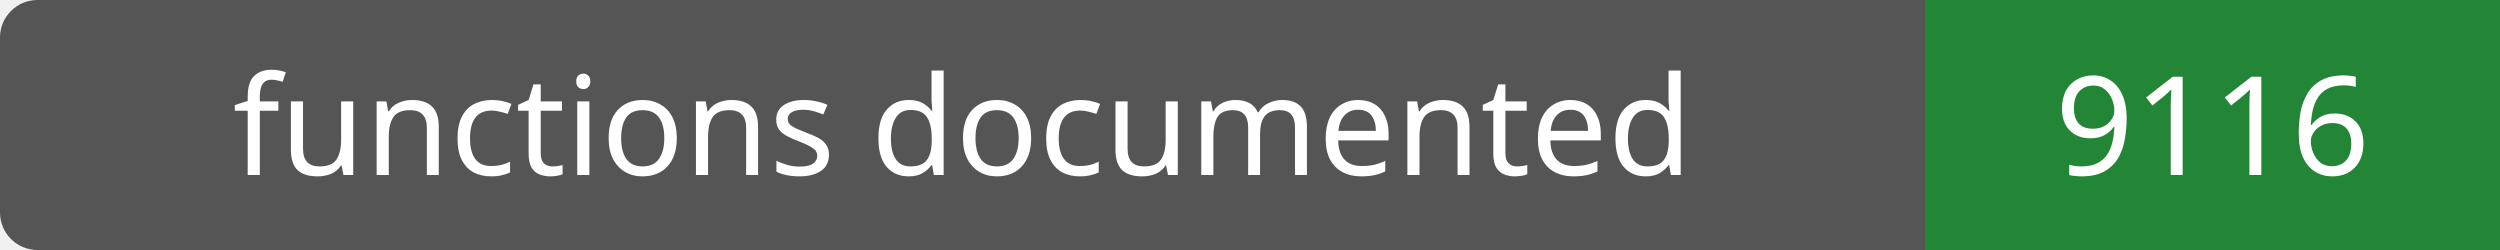
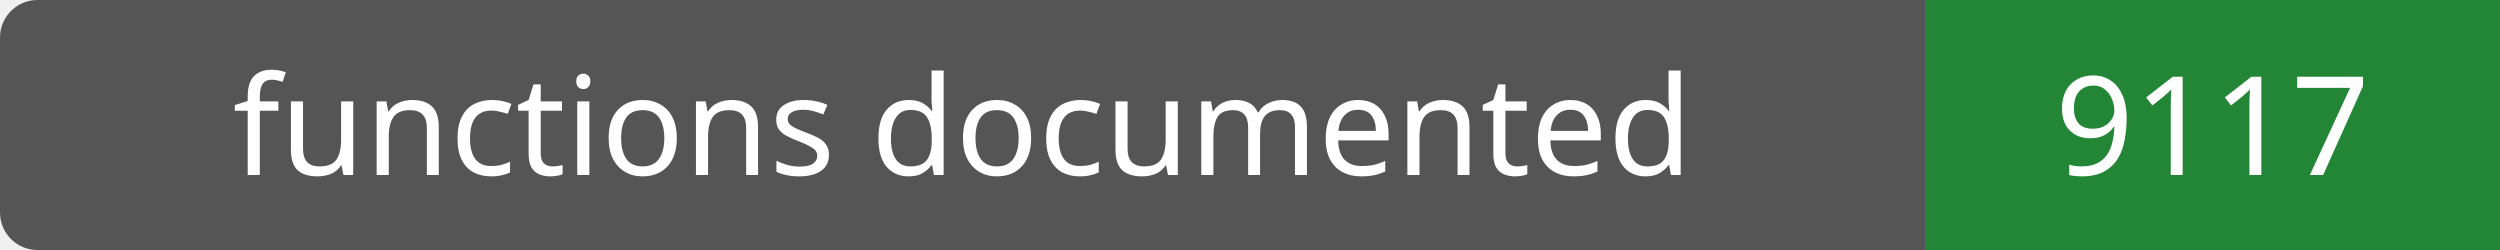
- <svg xmlns="http://www.w3.org/2000/svg" width="200" height="20" role="img" aria-label="functions documented: 9116">
+ <svg xmlns="http://www.w3.org/2000/svg" width="200" height="20" role="img" aria-label="functions documented: 9117">
  <rect width="200" height="20" rx="3" fill="#555" />
  <path fill="#238636" d="M154 0h46v20H154z" />
  <g fill="#fff" text-anchor="middle" font-family="Verdana,sans-serif" font-size="11">
    <text x="77.0" y="14">functions documented</text>
-     <text x="177.0" y="14">9116</text>
+     <text x="177.0" y="14">9117</text>
  </g>
</svg>
